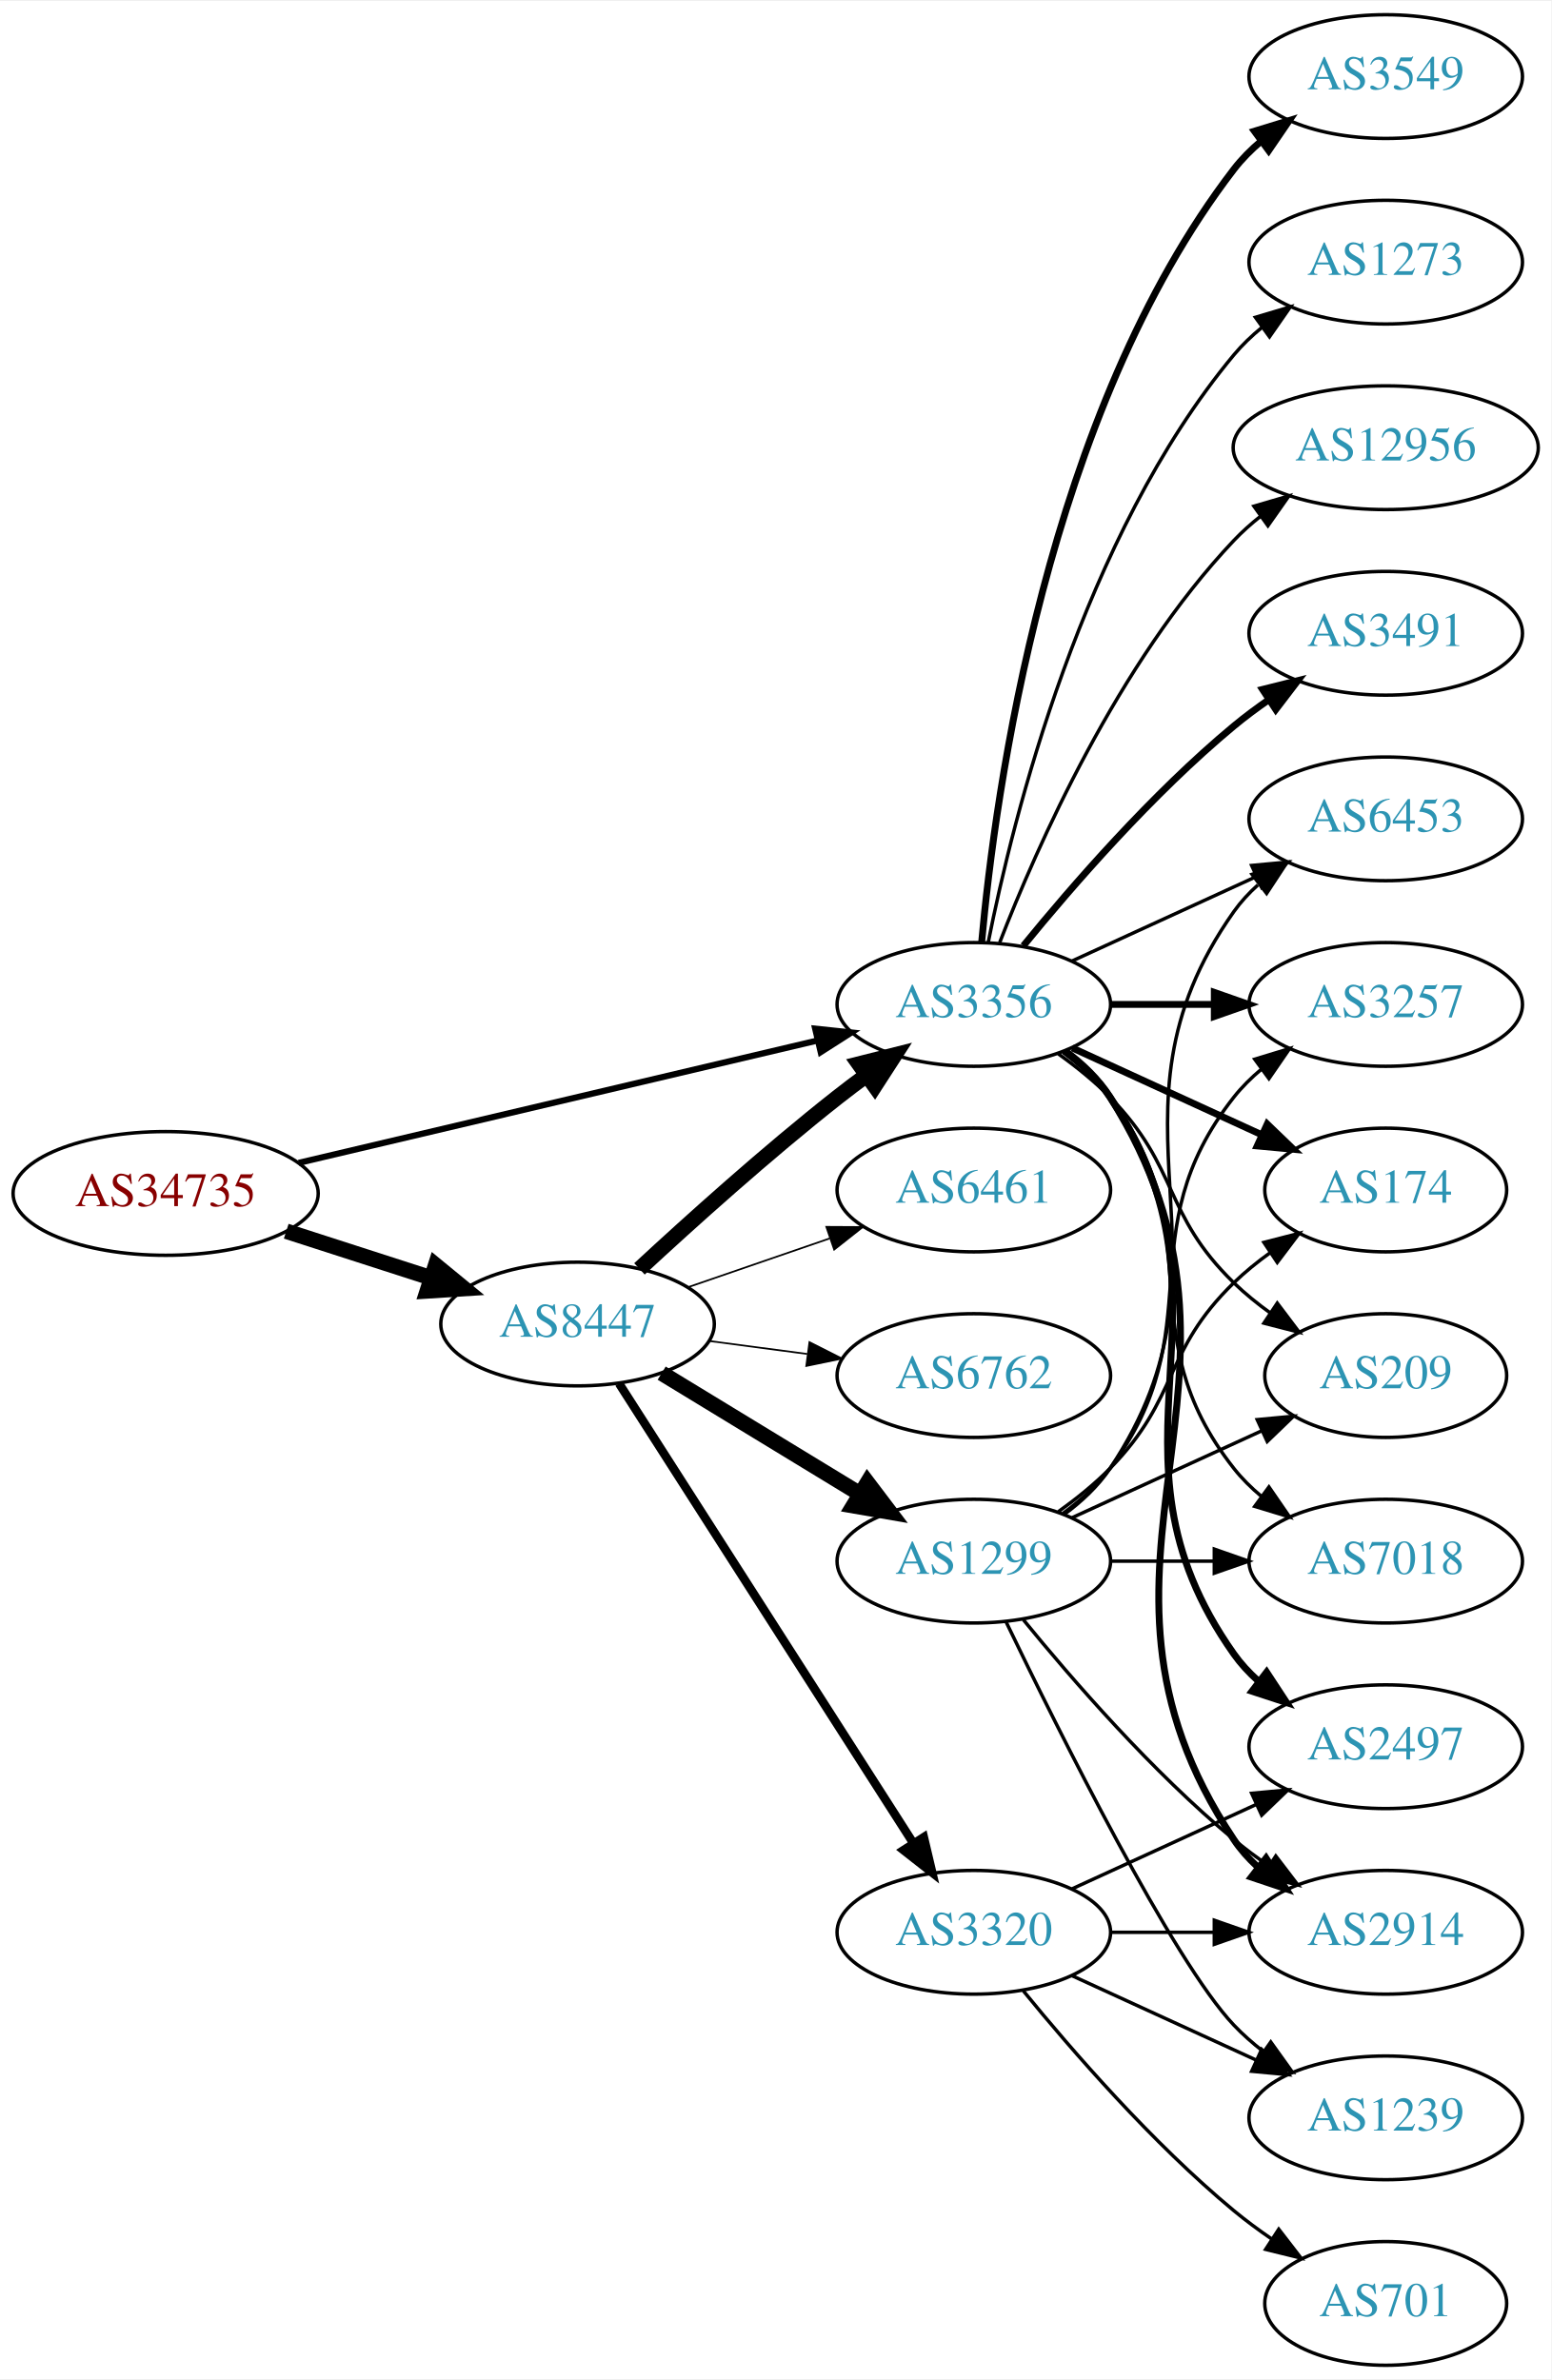
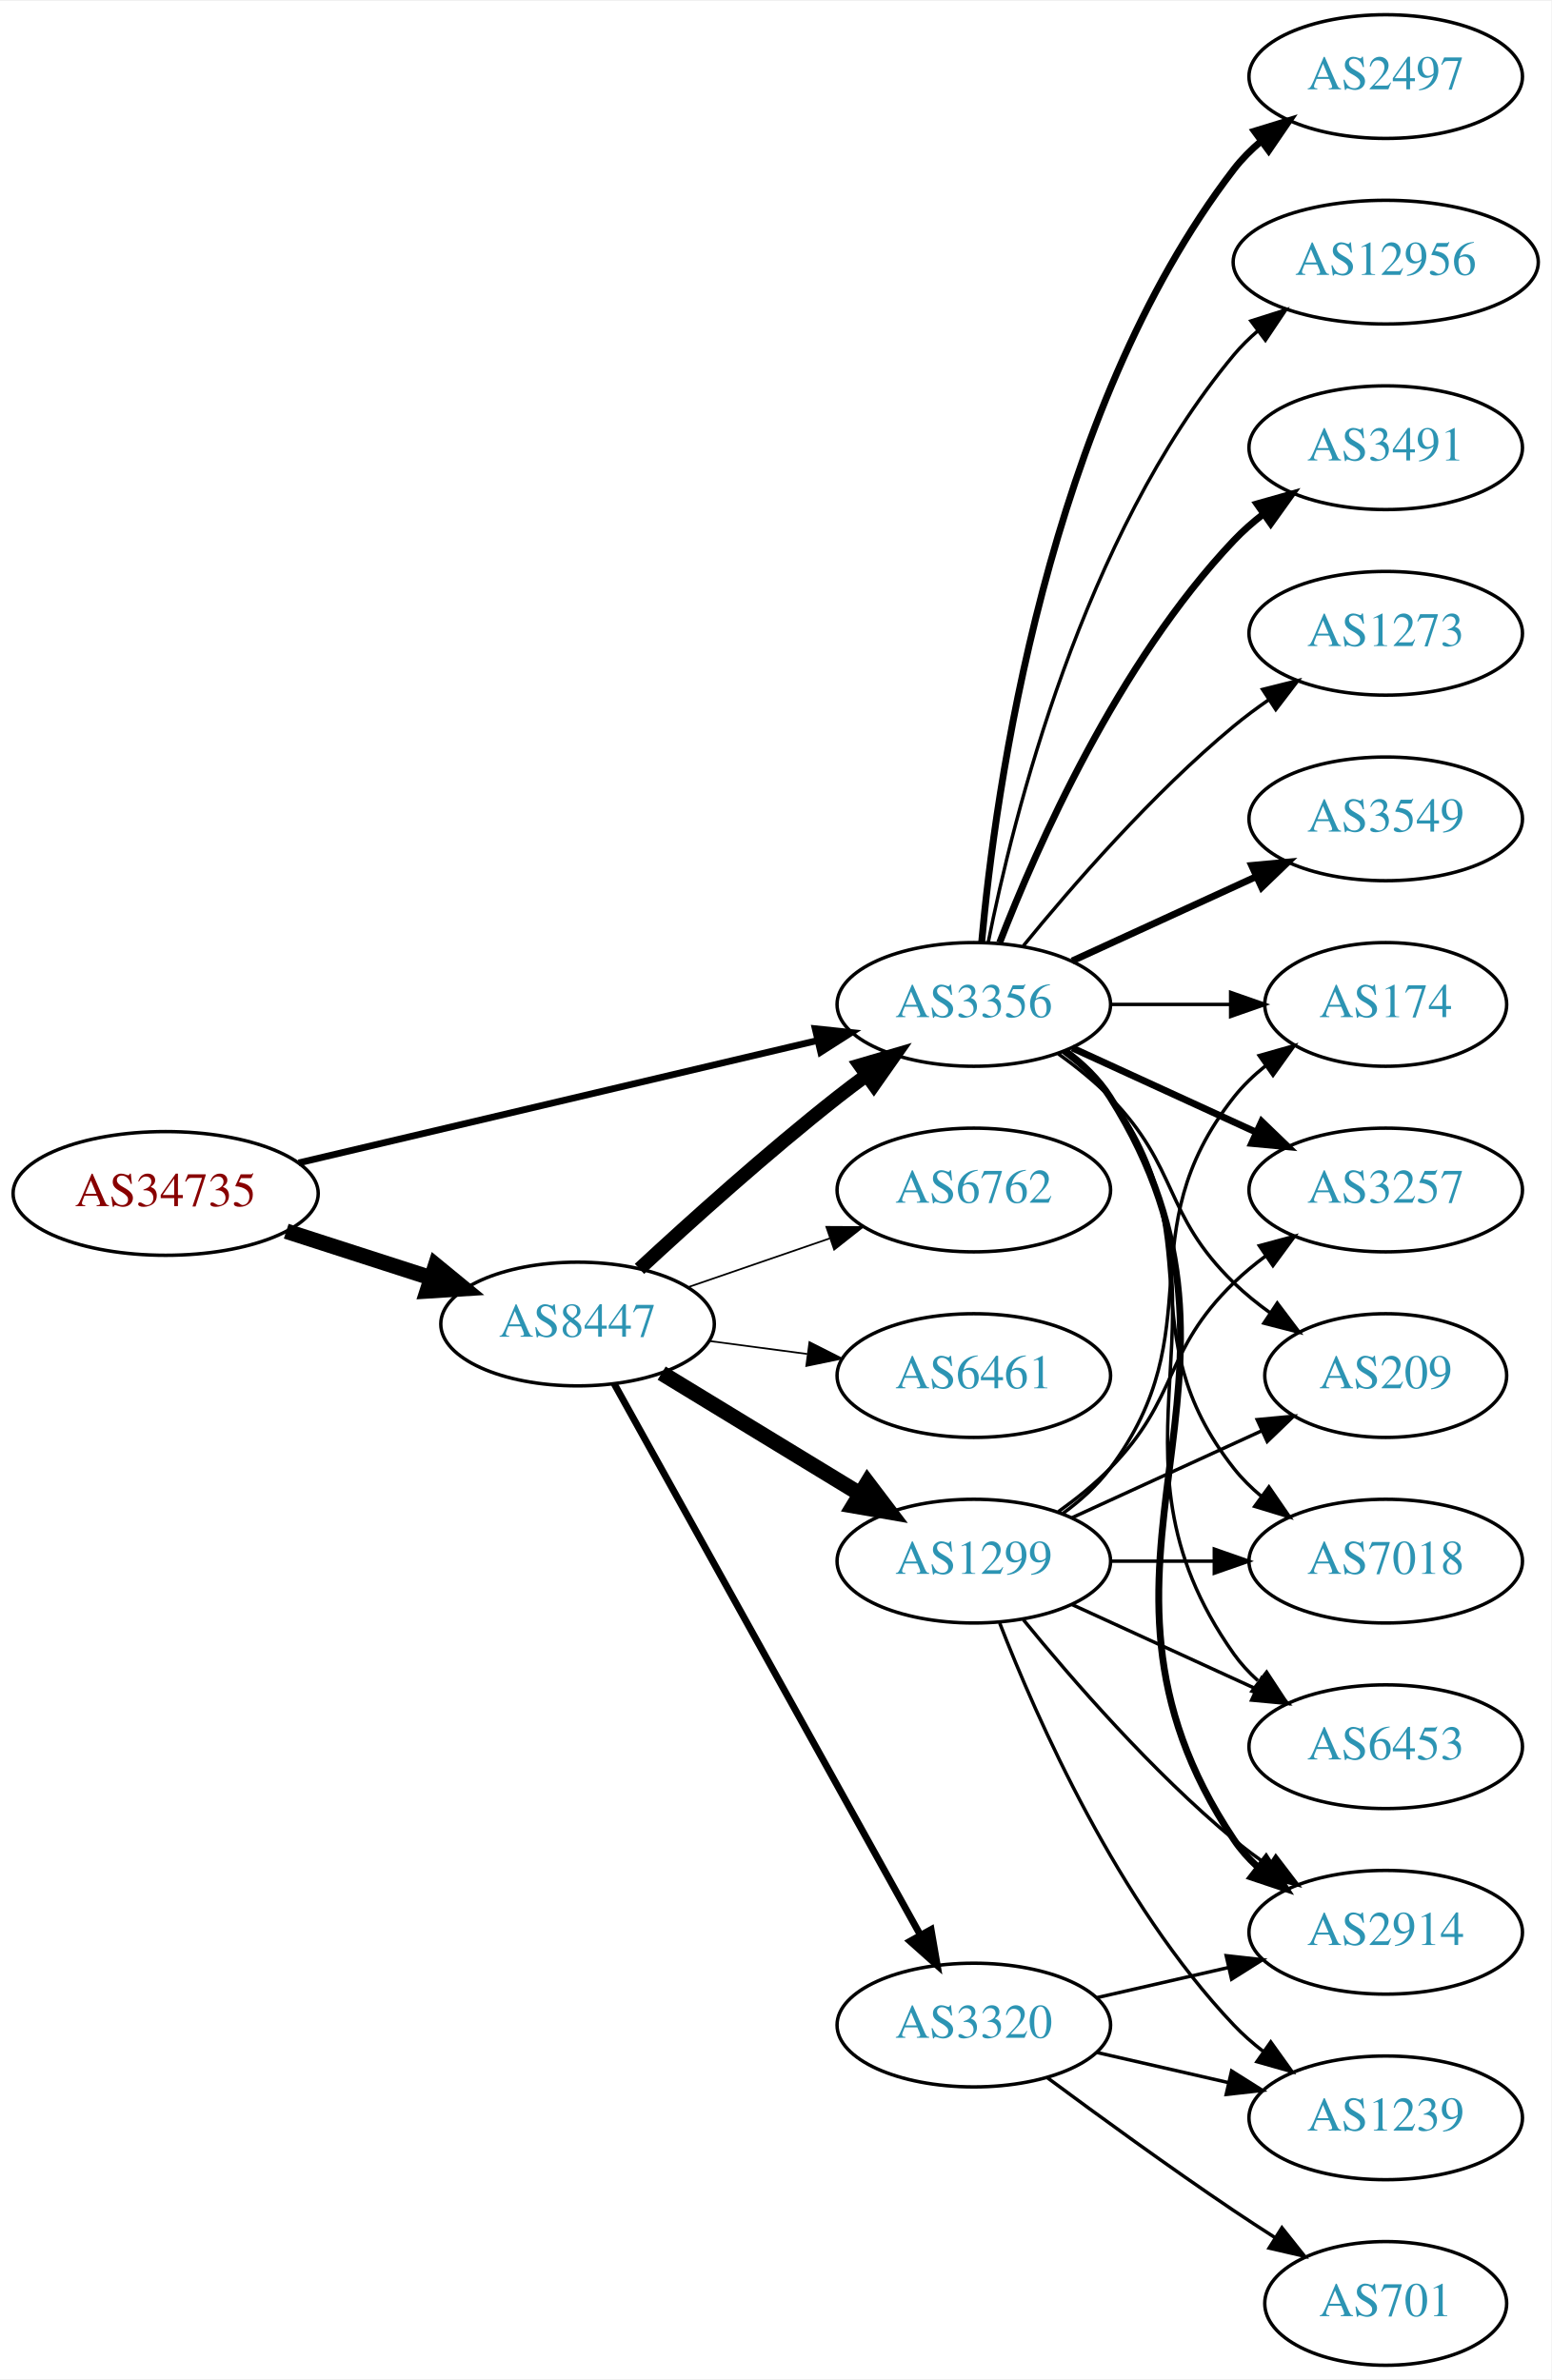
<svg xmlns="http://www.w3.org/2000/svg" xmlns:xlink="http://www.w3.org/1999/xlink" width="451pt" height="692pt" viewBox="0.00 0.00 451.37 692.00">
  <g id="graph0" class="graph" transform="scale(1 1) rotate(0) translate(4 688)">
    <polygon fill="white" stroke="none" points="-4,4 -4,-688 447.37,-688 447.37,4 -4,4" />
    <g id="node1" class="node">
      <g id="a_node1">
        <a xlink:href="/asn/34735" xlink:title="AS34735 ~ LKW-Walter-AG [AT]">
          <ellipse fill="#ffffff" stroke="black" cx="44.196" cy="-341" rx="44.393" ry="18" />
          <text text-anchor="middle" x="44.196" y="-337.3" font-family="Times,serif" font-size="14.00" fill="#880000">AS34735</text>
        </a>
      </g>
    </g>
    <g id="node2" class="node">
      <g id="a_node2">
        <a xlink:href="/asn/8447" xlink:title="AS8447 ~ A1 Telekom Austria AG [AT]">
          <ellipse fill="#ffffff" stroke="black" cx="164.039" cy="-303" rx="39.794" ry="18" />
          <text text-anchor="middle" x="164.039" y="-299.3" font-family="Times,serif" font-size="14.00" fill="#2c94b3">AS8447</text>
        </a>
      </g>
    </g>
    <g id="edge1" class="edge">
      <path fill="none" stroke="black" stroke-width="4.5" d="M79.281,-330.009C92.409,-325.776 107.55,-320.893 121.318,-316.454" />
      <polygon fill="black" stroke="black" stroke-width="4.5" points="122.743,-320.131 131.052,-313.315 120.326,-312.636 122.743,-320.131" />
    </g>
    <g id="node3" class="node">
      <g id="a_node3">
        <a xlink:href="/asn/3356" xlink:title="AS3356 ~ Level 3 Parent, LLC [US]">
          <ellipse fill="#ffffff" stroke="black" cx="279.332" cy="-396" rx="39.794" ry="18" />
          <text text-anchor="middle" x="279.332" y="-392.3" font-family="Times,serif" font-size="14.00" fill="#2c94b3">AS3356</text>
        </a>
      </g>
    </g>
    <g id="edge2" class="edge">
-       <path fill="none" stroke="black" stroke-width="1.8" d="M82.912,-349.898C124.16,-359.629 190.206,-375.21 233.925,-385.524" />
-       <polygon fill="black" stroke="black" stroke-width="1.8" points="233.177,-388.943 243.713,-387.833 234.784,-382.13 233.177,-388.943" />
-     </g>
-     <g id="edge3" class="edge">
-       <path fill="none" stroke="black" stroke-width="4.5" d="M182.052,-319.047C196.878,-332.784 219.161,-352.843 239.685,-369 242.404,-371.141 245.279,-373.311 248.185,-375.442" />
-       <polygon fill="black" stroke="black" stroke-width="4.5" points="245.926,-378.668 256.349,-381.29 250.512,-372.265 245.926,-378.668" />
+       <path fill="none" stroke="black" stroke-width="1.957" d="M82.912,-349.898C124.16,-359.629 190.206,-375.21 233.925,-385.524" />
+       <polygon fill="black" stroke="black" stroke-width="1.957" points="233.177,-388.943 243.713,-387.833 234.784,-382.13 233.177,-388.943" />
+     </g>
+     <g id="edge4" class="edge">
+       <path fill="none" stroke="black" stroke-width="4" d="M182.052,-319.047C196.878,-332.784 219.161,-352.843 239.685,-369 242.404,-371.141 245.279,-373.311 248.185,-375.442" />
+       <polygon fill="black" stroke="black" stroke-width="4" points="246.181,-378.312 256.349,-381.29 250.257,-372.621 246.181,-378.312" />
    </g>
    <g id="node4" class="node">
      <g id="a_node4">
        <a xlink:href="/asn/1299" xlink:title="AS1299 ~ Telia Carrier [EU]">
          <ellipse fill="#ffffff" stroke="black" cx="279.332" cy="-234" rx="39.794" ry="18" />
          <text text-anchor="middle" x="279.332" y="-230.3" font-family="Times,serif" font-size="14.00" fill="#2c94b3">AS1299</text>
        </a>
      </g>
    </g>
-     <g id="edge4" class="edge">
+     <g id="edge3" class="edge">
      <path fill="none" stroke="black" stroke-width="4.5" d="M188.513,-288.703C205.223,-278.526 227.878,-264.728 246.255,-253.536" />
      <polygon fill="black" stroke="black" stroke-width="4.5" points="248.395,-256.843 254.887,-248.279 244.298,-250.117 248.395,-256.843" />
    </g>
    <g id="node5" class="node">
      <g id="a_node5">
        <a xlink:href="/asn/3320" xlink:title="AS3320 ~ DTAG [DE]">
-           <ellipse fill="#ffffff" stroke="black" cx="279.332" cy="-126" rx="39.794" ry="18" />
-           <text text-anchor="middle" x="279.332" y="-122.3" font-family="Times,serif" font-size="14.00" fill="#2c94b3">AS3320</text>
+           <ellipse fill="#ffffff" stroke="black" cx="279.332" cy="-99" rx="39.794" ry="18" />
+           <text text-anchor="middle" x="279.332" y="-95.3" font-family="Times,serif" font-size="14.00" fill="#2c94b3">AS3320</text>
        </a>
      </g>
    </g>
    <g id="edge5" class="edge">
-       <path fill="none" stroke="black" stroke-width="2.5" d="M176.108,-285.706C196.075,-254.512 238.22,-188.667 261.68,-152.015" />
-       <polygon fill="black" stroke="black" stroke-width="2.5" points="264.774,-153.673 267.217,-143.364 258.879,-149.9 264.774,-153.673" />
+       <path fill="none" stroke="black" stroke-width="2" d="M174.698,-285.607C194.597,-249.776 240.261,-167.552 263.765,-125.229" />
+       <polygon fill="black" stroke="black" stroke-width="2" points="266.901,-126.791 268.697,-116.349 260.782,-123.392 266.901,-126.791" />
    </g>
    <g id="node6" class="node">
      <g id="a_node6">
        <a xlink:href="/asn/6461" xlink:title="AS6461 ~ Zayo Bandwidth [US]">
-           <ellipse fill="#ffffff" stroke="black" cx="279.332" cy="-342" rx="39.794" ry="18" />
-           <text text-anchor="middle" x="279.332" y="-338.3" font-family="Times,serif" font-size="14.00" fill="#2c94b3">AS6461</text>
+           <ellipse fill="#ffffff" stroke="black" cx="279.332" cy="-288" rx="39.794" ry="18" />
+           <text text-anchor="middle" x="279.332" y="-284.3" font-family="Times,serif" font-size="14.00" fill="#2c94b3">AS6461</text>
        </a>
      </g>
    </g>
    <g id="edge6" class="edge">
-       <path fill="none" stroke="black" stroke-width="0.5" d="M195.996,-313.657C208.755,-318.049 223.718,-323.2 237.364,-327.897" />
-       <polygon fill="black" stroke="black" stroke-width="0.5" points="236.423,-331.275 247.018,-331.22 238.701,-324.656 236.423,-331.275" />
+       <path fill="none" stroke="black" stroke-width="0.5" d="M202.449,-298.047C211.537,-296.844 221.374,-295.541 230.859,-294.285" />
+       <polygon fill="black" stroke="black" stroke-width="0.5" points="231.506,-297.73 240.961,-292.948 230.588,-290.791 231.506,-297.73" />
    </g>
    <g id="node7" class="node">
      <g id="a_node7">
        <a xlink:href="/asn/6762" xlink:title="AS6762 ~ TELECOM ITALIA SPARKLE S.p.A. [IT]">
-           <ellipse fill="#ffffff" stroke="black" cx="279.332" cy="-288" rx="39.794" ry="18" />
-           <text text-anchor="middle" x="279.332" y="-284.3" font-family="Times,serif" font-size="14.00" fill="#2c94b3">AS6762</text>
+           <ellipse fill="#ffffff" stroke="black" cx="279.332" cy="-342" rx="39.794" ry="18" />
+           <text text-anchor="middle" x="279.332" y="-338.3" font-family="Times,serif" font-size="14.00" fill="#2c94b3">AS6762</text>
        </a>
      </g>
    </g>
    <g id="edge7" class="edge">
-       <path fill="none" stroke="black" stroke-width="0.5" d="M202.449,-298.047C211.537,-296.844 221.374,-295.541 230.859,-294.285" />
-       <polygon fill="black" stroke="black" stroke-width="0.5" points="231.506,-297.73 240.961,-292.948 230.588,-290.791 231.506,-297.73" />
+       <path fill="none" stroke="black" stroke-width="0.5" d="M195.996,-313.657C208.755,-318.049 223.718,-323.2 237.364,-327.897" />
+       <polygon fill="black" stroke="black" stroke-width="0.5" points="236.423,-331.275 247.018,-331.22 238.701,-324.656 236.423,-331.275" />
    </g>
    <g id="node8" class="node">
      <g id="a_node8">
-         <a xlink:href="/asn/2497" xlink:title="AS2497 ~ Internet Initiative Japan Inc. [JP]">
-           <ellipse fill="#ffffff" stroke="black" cx="399.174" cy="-180" rx="39.794" ry="18" />
-           <text text-anchor="middle" x="399.174" y="-176.3" font-family="Times,serif" font-size="14.00" fill="#2c94b3">AS2497</text>
-         </a>
-       </g>
-     </g>
-     <g id="edge8" class="edge">
-       <path fill="none" stroke="black" stroke-width="2" d="M305.651,-382.393C310.707,-378.649 315.518,-374.169 318.978,-369 360.003,-307.706 312.399,-267.225 354.978,-207 356.969,-204.184 359.356,-201.599 361.972,-199.24" />
-       <polygon fill="black" stroke="black" stroke-width="2" points="364.525,-201.694 370.34,-192.838 360.271,-196.135 364.525,-201.694" />
-     </g>
-     <g id="node9" class="node">
-       <g id="a_node9">
-         <a xlink:href="/asn/12956" xlink:title="AS12956 ~ TELXIUS [ES]">
-           <ellipse fill="#ffffff" stroke="black" cx="399.174" cy="-558" rx="44.393" ry="18" />
-           <text text-anchor="middle" x="399.174" y="-554.3" font-family="Times,serif" font-size="14.00" fill="#2c94b3">AS12956</text>
-         </a>
-       </g>
-     </g>
-     <g id="edge9" class="edge">
-       <path fill="none" stroke="black" d="M286.855,-413.994C297.605,-441.728 321.262,-495.429 354.978,-531 357.362,-533.515 360.029,-535.893 362.835,-538.117" />
-       <polygon fill="black" stroke="black" points="360.828,-540.985 370.997,-543.961 364.904,-535.293 360.828,-540.985" />
-     </g>
-     <g id="node10" class="node">
-       <g id="a_node10">
-         <a xlink:href="/asn/6453" xlink:title="AS6453 ~ TATA COMMUNICATIONS (AMERICA) INC [US]">
-           <ellipse fill="#ffffff" stroke="black" cx="399.174" cy="-450" rx="39.794" ry="18" />
-           <text text-anchor="middle" x="399.174" y="-446.3" font-family="Times,serif" font-size="14.00" fill="#2c94b3">AS6453</text>
-         </a>
-       </g>
-     </g>
-     <g id="edge10" class="edge">
-       <path fill="none" stroke="black" d="M307.96,-408.661C323.917,-415.973 344.188,-425.261 361.471,-433.181" />
-       <polygon fill="black" stroke="black" points="360.169,-436.435 370.718,-437.419 363.085,-430.071 360.169,-436.435" />
-     </g>
-     <g id="node11" class="node">
-       <g id="a_node11">
-         <a xlink:href="/asn/3491" xlink:title="AS3491 ~ PCCW Global, Inc. [US]">
-           <ellipse fill="#ffffff" stroke="black" cx="399.174" cy="-504" rx="39.794" ry="18" />
-           <text text-anchor="middle" x="399.174" y="-500.3" font-family="Times,serif" font-size="14.00" fill="#2c94b3">AS3491</text>
-         </a>
-       </g>
-     </g>
-     <g id="edge11" class="edge">
-       <path fill="none" stroke="black" stroke-width="2" d="M293.751,-413.065C307.865,-430.375 331.28,-457.345 354.978,-477 358.194,-479.668 361.695,-482.27 365.265,-484.741" />
-       <polygon fill="black" stroke="black" stroke-width="2" points="363.343,-487.666 373.622,-490.236 367.189,-481.817 363.343,-487.666" />
-     </g>
-     <g id="node12" class="node">
-       <g id="a_node12">
-         <a xlink:href="/asn/3549" xlink:title="AS3549 ~ Level 3 Parent, LLC [US]">
-           <ellipse fill="#ffffff" stroke="black" cx="399.174" cy="-666" rx="39.794" ry="18" />
-           <text text-anchor="middle" x="399.174" y="-662.3" font-family="Times,serif" font-size="14.00" fill="#2c94b3">AS3549</text>
-         </a>
-       </g>
-     </g>
-     <g id="edge12" class="edge">
-       <path fill="none" stroke="black" stroke-width="2" d="M281.616,-414.117C285.514,-457.332 300.531,-568.131 354.978,-639 357.268,-641.981 359.988,-644.716 362.932,-647.205" />
-       <polygon fill="black" stroke="black" stroke-width="2" points="360.979,-650.113 371.109,-653.218 365.126,-644.473 360.979,-650.113" />
-     </g>
-     <g id="node13" class="node">
-       <g id="a_node13">
        <a xlink:href="/asn/2914" xlink:title="AS2914 ~ NTT America, Inc. [US]">
          <ellipse fill="#ffffff" stroke="black" cx="399.174" cy="-126" rx="39.794" ry="18" />
          <text text-anchor="middle" x="399.174" y="-122.3" font-family="Times,serif" font-size="14.00" fill="#2c94b3">AS2914</text>
        </a>
      </g>
    </g>
-     <g id="edge13" class="edge">
+     <g id="edge16" class="edge">
      <path fill="none" stroke="black" stroke-width="2" d="M305.858,-382.528C310.903,-378.777 315.658,-374.26 318.978,-369 370.928,-286.7 300.94,-233.944 354.978,-153 356.893,-150.131 359.227,-147.51 361.808,-145.128" />
      <polygon fill="black" stroke="black" stroke-width="2" points="364.359,-147.579 370.12,-138.687 360.071,-142.046 364.359,-147.579" />
    </g>
+     <g id="node9" class="node">
+       <g id="a_node9">
+         <a xlink:href="/asn/7018" xlink:title="AS7018 ~ AT&amp;T Services, Inc. [US]">
+           <ellipse fill="#ffffff" stroke="black" cx="399.174" cy="-234" rx="39.794" ry="18" />
+           <text text-anchor="middle" x="399.174" y="-230.3" font-family="Times,serif" font-size="14.00" fill="#2c94b3">AS7018</text>
+         </a>
+       </g>
+     </g>
+     <g id="edge23" class="edge">
+       <path fill="none" stroke="black" d="M305.262,-382.118C310.338,-378.389 315.256,-373.984 318.978,-369 349.249,-328.458 323.679,-300.754 354.978,-261 357.303,-258.047 360.047,-255.33 363.006,-252.853" />
+       <polygon fill="black" stroke="black" points="365.199,-255.585 371.203,-246.855 361.065,-249.936 365.199,-255.585" />
+     </g>
+     <g id="node11" class="node">
+       <g id="a_node11">
+         <a xlink:href="/asn/6453" xlink:title="AS6453 ~ TATA COMMUNICATIONS (AMERICA) INC [US]">
+           <ellipse fill="#ffffff" stroke="black" cx="399.174" cy="-180" rx="39.794" ry="18" />
+           <text text-anchor="middle" x="399.174" y="-176.3" font-family="Times,serif" font-size="14.00" fill="#2c94b3">AS6453</text>
+         </a>
+       </g>
+     </g>
+     <g id="edge18" class="edge">
+       <path fill="none" stroke="black" d="M305.651,-382.393C310.707,-378.649 315.518,-374.169 318.978,-369 360.003,-307.706 312.399,-267.225 354.978,-207 356.969,-204.184 359.356,-201.599 361.972,-199.24" />
+       <polygon fill="black" stroke="black" points="364.525,-201.694 370.34,-192.838 360.271,-196.135 364.525,-201.694" />
+     </g>
+     <g id="node12" class="node">
+       <g id="a_node12">
+         <a xlink:href="/asn/174" xlink:title="AS174 ~ Cogent Communications [US]">
+           <ellipse fill="#ffffff" stroke="black" cx="399.174" cy="-396" rx="35.194" ry="18" />
+           <text text-anchor="middle" x="399.174" y="-392.3" font-family="Times,serif" font-size="14.00" fill="#2c94b3">AS174</text>
+         </a>
+       </g>
+     </g>
+     <g id="edge22" class="edge">
+       <path fill="none" stroke="black" d="M319.244,-396C330.331,-396 342.491,-396 353.873,-396" />
+       <polygon fill="black" stroke="black" points="354.055,-399.5 364.055,-396 354.055,-392.5 354.055,-399.5" />
+     </g>
+     <g id="node13" class="node">
+       <g id="a_node13">
+         <a xlink:href="/asn/3257" xlink:title="AS3257 ~ GTT [DE]">
+           <ellipse fill="#ffffff" stroke="black" cx="399.174" cy="-342" rx="39.794" ry="18" />
+           <text text-anchor="middle" x="399.174" y="-338.3" font-family="Times,serif" font-size="14.00" fill="#2c94b3">AS3257</text>
+         </a>
+       </g>
+     </g>
+     <g id="edge17" class="edge">
+       <path fill="none" stroke="black" stroke-width="2" d="M307.96,-383.339C323.917,-376.027 344.188,-366.739 361.471,-358.819" />
+       <polygon fill="black" stroke="black" stroke-width="2" points="363.085,-361.929 370.718,-354.581 360.169,-355.565 363.085,-361.929" />
+     </g>
    <g id="node14" class="node">
      <g id="a_node14">
-         <a xlink:href="/asn/3257" xlink:title="AS3257 ~ GTT [DE]">
-           <ellipse fill="#ffffff" stroke="black" cx="399.174" cy="-396" rx="39.794" ry="18" />
-           <text text-anchor="middle" x="399.174" y="-392.3" font-family="Times,serif" font-size="14.00" fill="#2c94b3">AS3257</text>
-         </a>
-       </g>
-     </g>
-     <g id="edge14" class="edge">
-       <path fill="none" stroke="black" stroke-width="2" d="M319.244,-396C328.798,-396 339.147,-396 349.11,-396" />
-       <polygon fill="black" stroke="black" stroke-width="2" points="349.302,-399.5 359.302,-396 349.302,-392.5 349.302,-399.5" />
-     </g>
-     <g id="node15" class="node">
-       <g id="a_node15">
-         <a xlink:href="/asn/174" xlink:title="AS174 ~ Cogent Communications [US]">
-           <ellipse fill="#ffffff" stroke="black" cx="399.174" cy="-342" rx="35.194" ry="18" />
-           <text text-anchor="middle" x="399.174" y="-338.3" font-family="Times,serif" font-size="14.00" fill="#2c94b3">AS174</text>
-         </a>
-       </g>
-     </g>
-     <g id="edge15" class="edge">
-       <path fill="none" stroke="black" stroke-width="2" d="M307.96,-383.339C324.377,-375.817 345.358,-366.202 362.955,-358.139" />
-       <polygon fill="black" stroke="black" stroke-width="2" points="364.7,-361.189 372.332,-353.842 361.783,-354.826 364.7,-361.189" />
-     </g>
-     <g id="node16" class="node">
-       <g id="a_node16">
-         <a xlink:href="/asn/1273" xlink:title="AS1273 ~ Vodafone Group PLC [EU]">
-           <ellipse fill="#ffffff" stroke="black" cx="399.174" cy="-612" rx="39.794" ry="18" />
-           <text text-anchor="middle" x="399.174" y="-608.3" font-family="Times,serif" font-size="14.00" fill="#2c94b3">AS1273</text>
-         </a>
-       </g>
-     </g>
-     <g id="edge16" class="edge">
-       <path fill="none" stroke="black" d="M283.53,-414.073C290.694,-450.141 310.968,-532.125 354.978,-585 357.383,-587.889 360.179,-590.563 363.172,-593.013" />
-       <polygon fill="black" stroke="black" points="361.26,-595.95 371.415,-598.973 365.361,-590.277 361.26,-595.95" />
-     </g>
-     <g id="node17" class="node">
-       <g id="a_node17">
        <a xlink:href="/asn/209" xlink:title="AS209 ~ CenturyLink Communications, LLC [US]">
          <ellipse fill="#ffffff" stroke="black" cx="399.174" cy="-288" rx="35.194" ry="18" />
          <text text-anchor="middle" x="399.174" y="-284.3" font-family="Times,serif" font-size="14.00" fill="#2c94b3">AS209</text>
        </a>
      </g>
    </g>
-     <g id="edge17" class="edge">
+     <g id="edge24" class="edge">
      <path fill="none" stroke="black" d="M303.926,-381.611C309.182,-377.852 314.513,-373.563 318.978,-369 339.151,-348.383 334.285,-335.094 354.978,-315 358.206,-311.866 361.857,-308.911 365.635,-306.188" />
      <polygon fill="black" stroke="black" points="367.614,-309.075 373.995,-300.617 363.732,-303.25 367.614,-309.075" />
    </g>
+     <g id="node15" class="node">
+       <g id="a_node15">
+         <a xlink:href="/asn/3549" xlink:title="AS3549 ~ Level 3 Parent, LLC [US]">
+           <ellipse fill="#ffffff" stroke="black" cx="399.174" cy="-450" rx="39.794" ry="18" />
+           <text text-anchor="middle" x="399.174" y="-446.3" font-family="Times,serif" font-size="14.00" fill="#2c94b3">AS3549</text>
+         </a>
+       </g>
+     </g>
+     <g id="edge15" class="edge">
+       <path fill="none" stroke="black" stroke-width="2" d="M307.96,-408.661C323.917,-415.973 344.188,-425.261 361.471,-433.181" />
+       <polygon fill="black" stroke="black" stroke-width="2" points="360.169,-436.435 370.718,-437.419 363.085,-430.071 360.169,-436.435" />
+     </g>
+     <g id="node16" class="node">
+       <g id="a_node16">
+         <a xlink:href="/asn/2497" xlink:title="AS2497 ~ Internet Initiative Japan Inc. [JP]">
+           <ellipse fill="#ffffff" stroke="black" cx="399.174" cy="-666" rx="39.794" ry="18" />
+           <text text-anchor="middle" x="399.174" y="-662.3" font-family="Times,serif" font-size="14.00" fill="#2c94b3">AS2497</text>
+         </a>
+       </g>
+     </g>
+     <g id="edge19" class="edge">
+       <path fill="none" stroke="black" stroke-width="2" d="M281.616,-414.117C285.514,-457.332 300.531,-568.131 354.978,-639 357.268,-641.981 359.988,-644.716 362.932,-647.205" />
+       <polygon fill="black" stroke="black" stroke-width="2" points="360.979,-650.113 371.109,-653.218 365.126,-644.473 360.979,-650.113" />
+     </g>
+     <g id="node17" class="node">
+       <g id="a_node17">
+         <a xlink:href="/asn/12956" xlink:title="AS12956 ~ TELXIUS [ES]">
+           <ellipse fill="#ffffff" stroke="black" cx="399.174" cy="-612" rx="44.393" ry="18" />
+           <text text-anchor="middle" x="399.174" y="-608.3" font-family="Times,serif" font-size="14.00" fill="#2c94b3">AS12956</text>
+         </a>
+       </g>
+     </g>
+     <g id="edge20" class="edge">
+       <path fill="none" stroke="black" d="M283.53,-414.073C290.694,-450.141 310.968,-532.125 354.978,-585 357.071,-587.515 359.462,-589.867 362.02,-592.051" />
+       <polygon fill="black" stroke="black" points="359.969,-594.887 370.068,-598.091 364.171,-589.289 359.969,-594.887" />
+     </g>
    <g id="node18" class="node">
      <g id="a_node18">
-         <a xlink:href="/asn/7018" xlink:title="AS7018 ~ AT&amp;T Services, Inc. [US]">
-           <ellipse fill="#ffffff" stroke="black" cx="399.174" cy="-234" rx="39.794" ry="18" />
-           <text text-anchor="middle" x="399.174" y="-230.3" font-family="Times,serif" font-size="14.00" fill="#2c94b3">AS7018</text>
-         </a>
-       </g>
-     </g>
-     <g id="edge18" class="edge">
-       <path fill="none" stroke="black" d="M305.262,-382.118C310.338,-378.389 315.256,-373.984 318.978,-369 349.249,-328.458 323.679,-300.754 354.978,-261 357.303,-258.047 360.047,-255.33 363.006,-252.853" />
-       <polygon fill="black" stroke="black" points="365.199,-255.585 371.203,-246.855 361.065,-249.936 365.199,-255.585" />
+         <a xlink:href="/asn/3491" xlink:title="AS3491 ~ PCCW Global, Inc. [US]">
+           <ellipse fill="#ffffff" stroke="black" cx="399.174" cy="-558" rx="39.794" ry="18" />
+           <text text-anchor="middle" x="399.174" y="-554.3" font-family="Times,serif" font-size="14.00" fill="#2c94b3">AS3491</text>
+         </a>
+       </g>
+     </g>
+     <g id="edge21" class="edge">
+       <path fill="none" stroke="black" stroke-width="2" d="M286.855,-413.994C297.605,-441.728 321.262,-495.429 354.978,-531 357.564,-533.728 360.481,-536.294 363.55,-538.677" />
+       <polygon fill="black" stroke="black" stroke-width="2" points="361.704,-541.658 371.898,-544.543 365.728,-535.93 361.704,-541.658" />
+     </g>
+     <g id="node19" class="node">
+       <g id="a_node19">
+         <a xlink:href="/asn/1273" xlink:title="AS1273 ~ Vodafone Group PLC [EU]">
+           <ellipse fill="#ffffff" stroke="black" cx="399.174" cy="-504" rx="39.794" ry="18" />
+           <text text-anchor="middle" x="399.174" y="-500.3" font-family="Times,serif" font-size="14.00" fill="#2c94b3">AS1273</text>
+         </a>
+       </g>
    </g>
    <g id="edge25" class="edge">
-       <path fill="none" stroke="black" d="M305.651,-247.607C310.707,-251.351 315.518,-255.831 318.978,-261 360.003,-322.294 312.399,-362.775 354.978,-423 356.969,-425.816 359.356,-428.401 361.972,-430.76" />
-       <polygon fill="black" stroke="black" points="360.271,-433.865 370.34,-437.162 364.525,-428.306 360.271,-433.865" />
-     </g>
-     <g id="edge20" class="edge">
+       <path fill="none" stroke="black" d="M293.751,-413.065C307.865,-430.375 331.28,-457.345 354.978,-477 358.194,-479.668 361.695,-482.27 365.265,-484.741" />
+       <polygon fill="black" stroke="black" points="363.343,-487.666 373.622,-490.236 367.189,-481.817 363.343,-487.666" />
+     </g>
+     <g id="edge8" class="edge">
      <path fill="none" stroke="black" d="M293.751,-216.935C307.865,-199.625 331.28,-172.655 354.978,-153 358.194,-150.332 361.695,-147.73 365.265,-145.259" />
      <polygon fill="black" stroke="black" points="367.189,-148.183 373.622,-139.764 363.343,-142.334 367.189,-148.183" />
    </g>
-     <g id="edge24" class="edge">
-       <path fill="none" stroke="black" d="M305.262,-247.882C310.338,-251.611 315.256,-256.016 318.978,-261 349.249,-301.542 323.679,-329.246 354.978,-369 357.303,-371.953 360.047,-374.67 363.006,-377.147" />
-       <polygon fill="black" stroke="black" points="361.065,-380.064 371.203,-383.145 365.199,-374.415 361.065,-380.064" />
-     </g>
-     <g id="edge23" class="edge">
-       <path fill="none" stroke="black" d="M303.926,-248.389C309.182,-252.148 314.513,-256.437 318.978,-261 339.151,-281.617 334.285,-294.906 354.978,-315 358.206,-318.134 361.857,-321.089 365.635,-323.812" />
-       <polygon fill="black" stroke="black" points="363.732,-326.75 373.995,-329.383 367.614,-320.925 363.732,-326.75" />
-     </g>
-     <g id="edge19" class="edge">
-       <path fill="none" stroke="black" d="M307.96,-246.661C324.377,-254.183 345.358,-263.798 362.955,-271.861" />
-       <polygon fill="black" stroke="black" points="361.783,-275.174 372.332,-276.158 364.7,-268.811 361.783,-275.174" />
-     </g>
-     <g id="edge22" class="edge">
+     <g id="edge9" class="edge">
      <path fill="none" stroke="black" d="M319.244,-234C328.798,-234 339.147,-234 349.11,-234" />
      <polygon fill="black" stroke="black" points="349.302,-237.5 359.302,-234 349.302,-230.5 349.302,-237.5" />
    </g>
-     <g id="node19" class="node">
-       <g id="a_node19">
+     <g id="node10" class="node">
+       <g id="a_node10">
        <a xlink:href="/asn/1239" xlink:title="AS1239 ~ Sprint [US]">
          <ellipse fill="#ffffff" stroke="black" cx="399.174" cy="-72" rx="39.794" ry="18" />
          <text text-anchor="middle" x="399.174" y="-68.3" font-family="Times,serif" font-size="14.00" fill="#2c94b3">AS1239</text>
        </a>
      </g>
    </g>
-     <g id="edge21" class="edge">
-       <path fill="none" stroke="black" d="M288.679,-216.405C304.146,-184.268 337.291,-117.66 354.978,-99 357.564,-96.272 360.481,-93.706 363.55,-91.323" />
+     <g id="edge10" class="edge">
+       <path fill="none" stroke="black" d="M286.855,-216.006C297.605,-188.272 321.262,-134.571 354.978,-99 357.564,-96.272 360.481,-93.706 363.55,-91.323" />
      <polygon fill="black" stroke="black" points="365.728,-94.07 371.898,-85.457 361.704,-88.342 365.728,-94.07" />
    </g>
+     <g id="edge11" class="edge">
+       <path fill="none" stroke="black" d="M307.96,-221.339C323.917,-214.027 344.188,-204.739 361.471,-196.819" />
+       <polygon fill="black" stroke="black" points="363.085,-199.929 370.718,-192.581 360.169,-193.565 363.085,-199.929" />
+     </g>
+     <g id="edge12" class="edge">
+       <path fill="none" stroke="black" d="M305.262,-247.882C310.338,-251.611 315.256,-256.016 318.978,-261 349.249,-301.542 323.679,-329.246 354.978,-369 357.625,-372.361 360.813,-375.417 364.245,-378.161" />
+       <polygon fill="black" stroke="black" points="362.358,-381.113 372.552,-384 366.383,-375.386 362.358,-381.113" />
+     </g>
+     <g id="edge13" class="edge">
+       <path fill="none" stroke="black" d="M303.926,-248.389C309.182,-252.148 314.513,-256.437 318.978,-261 339.151,-281.617 334.285,-294.906 354.978,-315 357.823,-317.763 360.997,-320.386 364.297,-322.834" />
+       <polygon fill="black" stroke="black" points="362.414,-325.786 372.645,-328.538 366.363,-320.006 362.414,-325.786" />
+     </g>
+     <g id="edge14" class="edge">
+       <path fill="none" stroke="black" d="M307.96,-246.661C324.377,-254.183 345.358,-263.798 362.955,-271.861" />
+       <polygon fill="black" stroke="black" points="361.783,-275.174 372.332,-276.158 364.7,-268.811 361.783,-275.174" />
+     </g>
    <g id="edge26" class="edge">
-       <path fill="none" stroke="black" d="M307.96,-138.661C323.917,-145.973 344.188,-155.261 361.471,-163.181" />
-       <polygon fill="black" stroke="black" points="360.169,-166.435 370.718,-167.419 363.085,-160.071 360.169,-166.435" />
-     </g>
-     <g id="edge29" class="edge">
-       <path fill="none" stroke="black" d="M319.244,-126C328.798,-126 339.147,-126 349.11,-126" />
-       <polygon fill="black" stroke="black" points="349.302,-129.5 359.302,-126 349.302,-122.5 349.302,-129.5" />
-     </g>
-     <g id="edge28" class="edge">
-       <path fill="none" stroke="black" d="M307.96,-113.339C323.917,-106.027 344.188,-96.739 361.471,-88.819" />
-       <polygon fill="black" stroke="black" points="363.085,-91.929 370.718,-84.581 360.169,-85.565 363.085,-91.929" />
+       <path fill="none" stroke="black" d="M315.051,-106.955C327.051,-109.704 340.672,-112.825 353.364,-115.733" />
+       <polygon fill="black" stroke="black" points="352.767,-119.187 363.296,-118.009 354.33,-112.364 352.767,-119.187" />
+     </g>
+     <g id="edge27" class="edge">
+       <path fill="none" stroke="black" d="M315.051,-91.045C327.051,-88.296 340.672,-85.175 353.364,-82.267" />
+       <polygon fill="black" stroke="black" points="354.33,-85.636 363.296,-79.991 352.767,-78.813 354.33,-85.636" />
    </g>
    <g id="node20" class="node">
      <g id="a_node20">
        <a xlink:href="/asn/701" xlink:title="AS701 ~ UUNET [US]">
          <ellipse fill="#ffffff" stroke="black" cx="399.174" cy="-18" rx="35.194" ry="18" />
          <text text-anchor="middle" x="399.174" y="-14.3" font-family="Times,serif" font-size="14.00" fill="#2c94b3">AS701</text>
        </a>
      </g>
    </g>
-     <g id="edge27" class="edge">
-       <path fill="none" stroke="black" d="M293.751,-108.935C307.865,-91.625 331.28,-64.655 354.978,-45 358.441,-42.128 362.234,-39.331 366.088,-36.692" />
-       <polygon fill="black" stroke="black" points="368.05,-39.592 374.521,-31.203 364.231,-33.725 368.05,-39.592" />
+     <g id="edge28" class="edge">
+       <path fill="none" stroke="black" d="M300.662,-83.723C315.524,-72.696 336.269,-57.593 354.978,-45 358.795,-42.431 362.845,-39.79 366.876,-37.214" />
+       <polygon fill="black" stroke="black" points="368.98,-40.025 375.57,-31.729 365.245,-34.105 368.98,-40.025" />
    </g>
  </g>
</svg>
